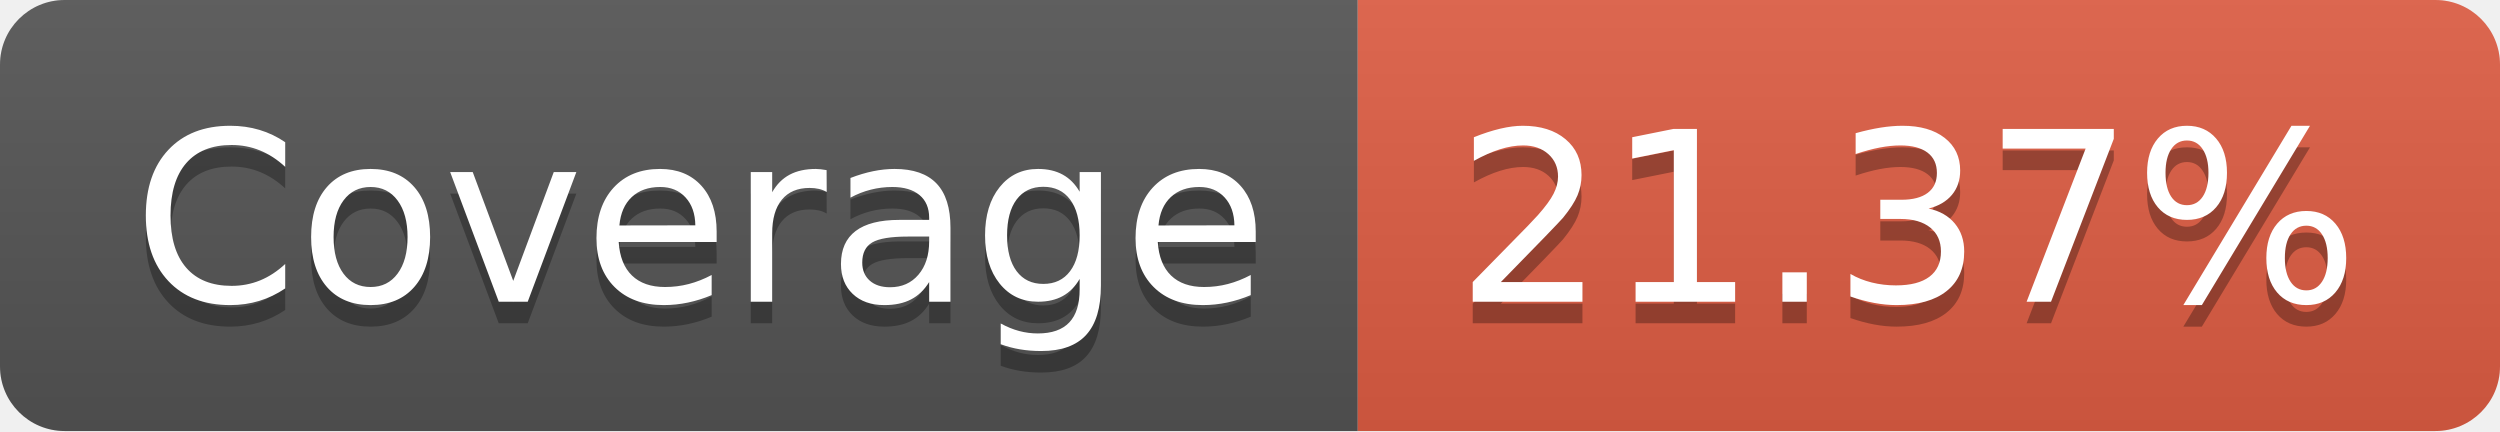
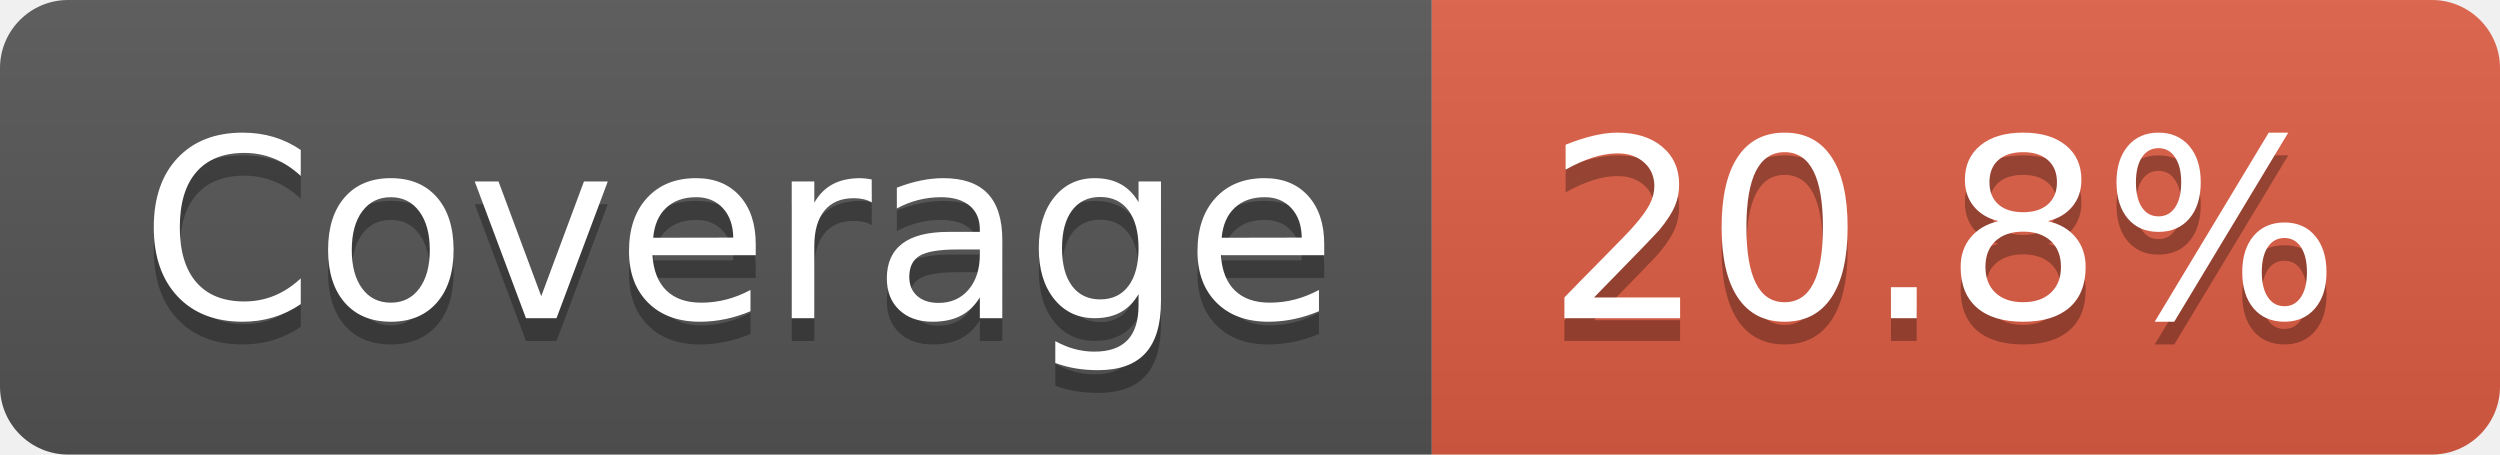
- <svg xmlns="http://www.w3.org/2000/svg" width="116" height="20" role="img" aria-label="Coverage: 21.37%">
+ <svg xmlns="http://www.w3.org/2000/svg" width="110" height="20" role="img" aria-label="Coverage: 20.8%">
  <linearGradient id="s" x2="0" y2="100%">
    <stop offset="0" stop-color="#bbb" stop-opacity=".1" />
    <stop offset="1" stop-opacity=".1" />
  </linearGradient>
  <clipPath id="r">
-     <rect width="116" height="20" rx="3" fill="#fff" />
+     <rect width="110" height="20" rx="3" fill="#fff" />
  </clipPath>
  <g clip-path="url(#r)">
    <rect width="63" height="20" fill="#555" />
-     <rect x="63" width="53" height="20" fill="#e05d44" />
-     <rect width="116" height="20" fill="url(#s)" />
+     <rect x="63" width="47" height="20" fill="#e05d44" />
+     <rect width="110" height="20" fill="url(#s)" />
  </g>
  <g fill="#fff" text-anchor="middle" font-family="Verdana,Geneva,DejaVu Sans,sans-serif" text-rendering="geometricPrecision" font-size="110">
    <text aria-hidden="true" x="325" y="150" fill="#010101" fill-opacity=".3" transform="scale(.1)" textLength="530">Coverage</text>
    <text x="325" y="140" transform="scale(.1)" fill="#fff" textLength="530">Coverage</text>
-     <text aria-hidden="true" x="885" y="150" fill="#010101" fill-opacity=".3" transform="scale(.1)" textLength="430">21.37%</text>
-     <text x="885" y="140" transform="scale(.1)" fill="#fff" textLength="430">21.37%</text>
+     <text aria-hidden="true" x="855" y="150" fill="#010101" fill-opacity=".3" transform="scale(.1)" textLength="370">20.8%</text>
+     <text x="855" y="140" transform="scale(.1)" fill="#fff" textLength="370">20.8%</text>
  </g>
</svg>
